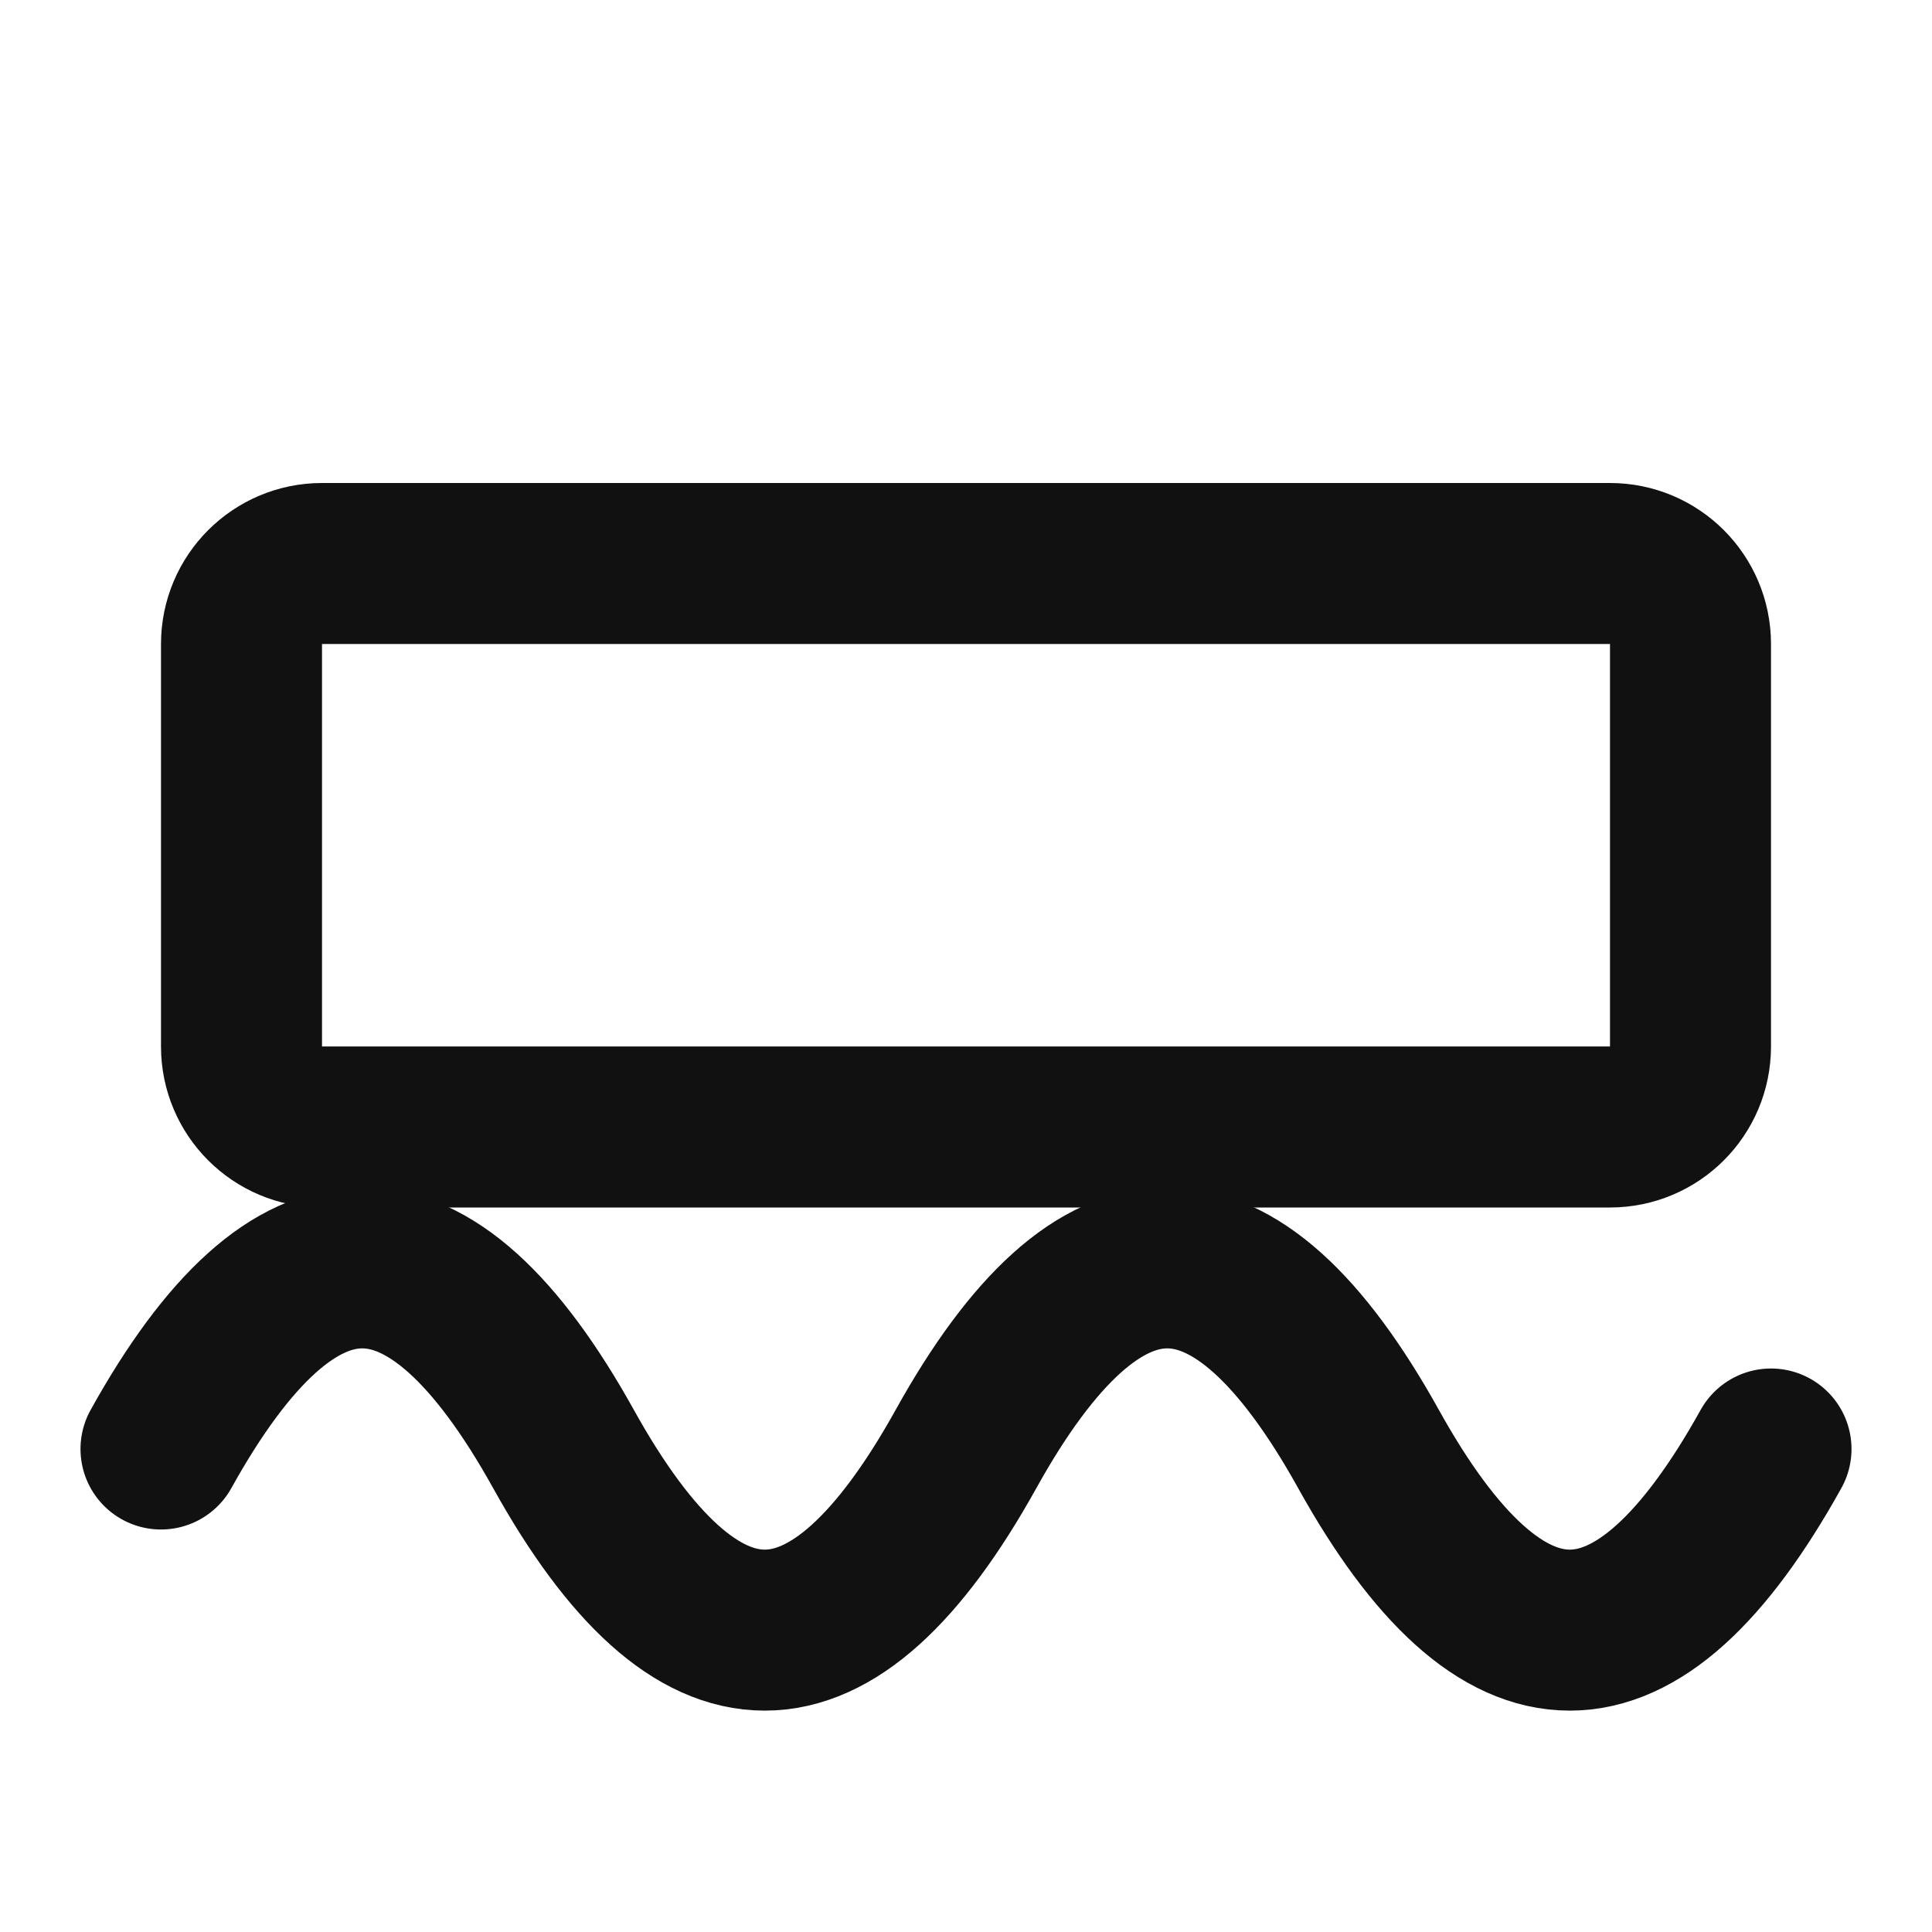
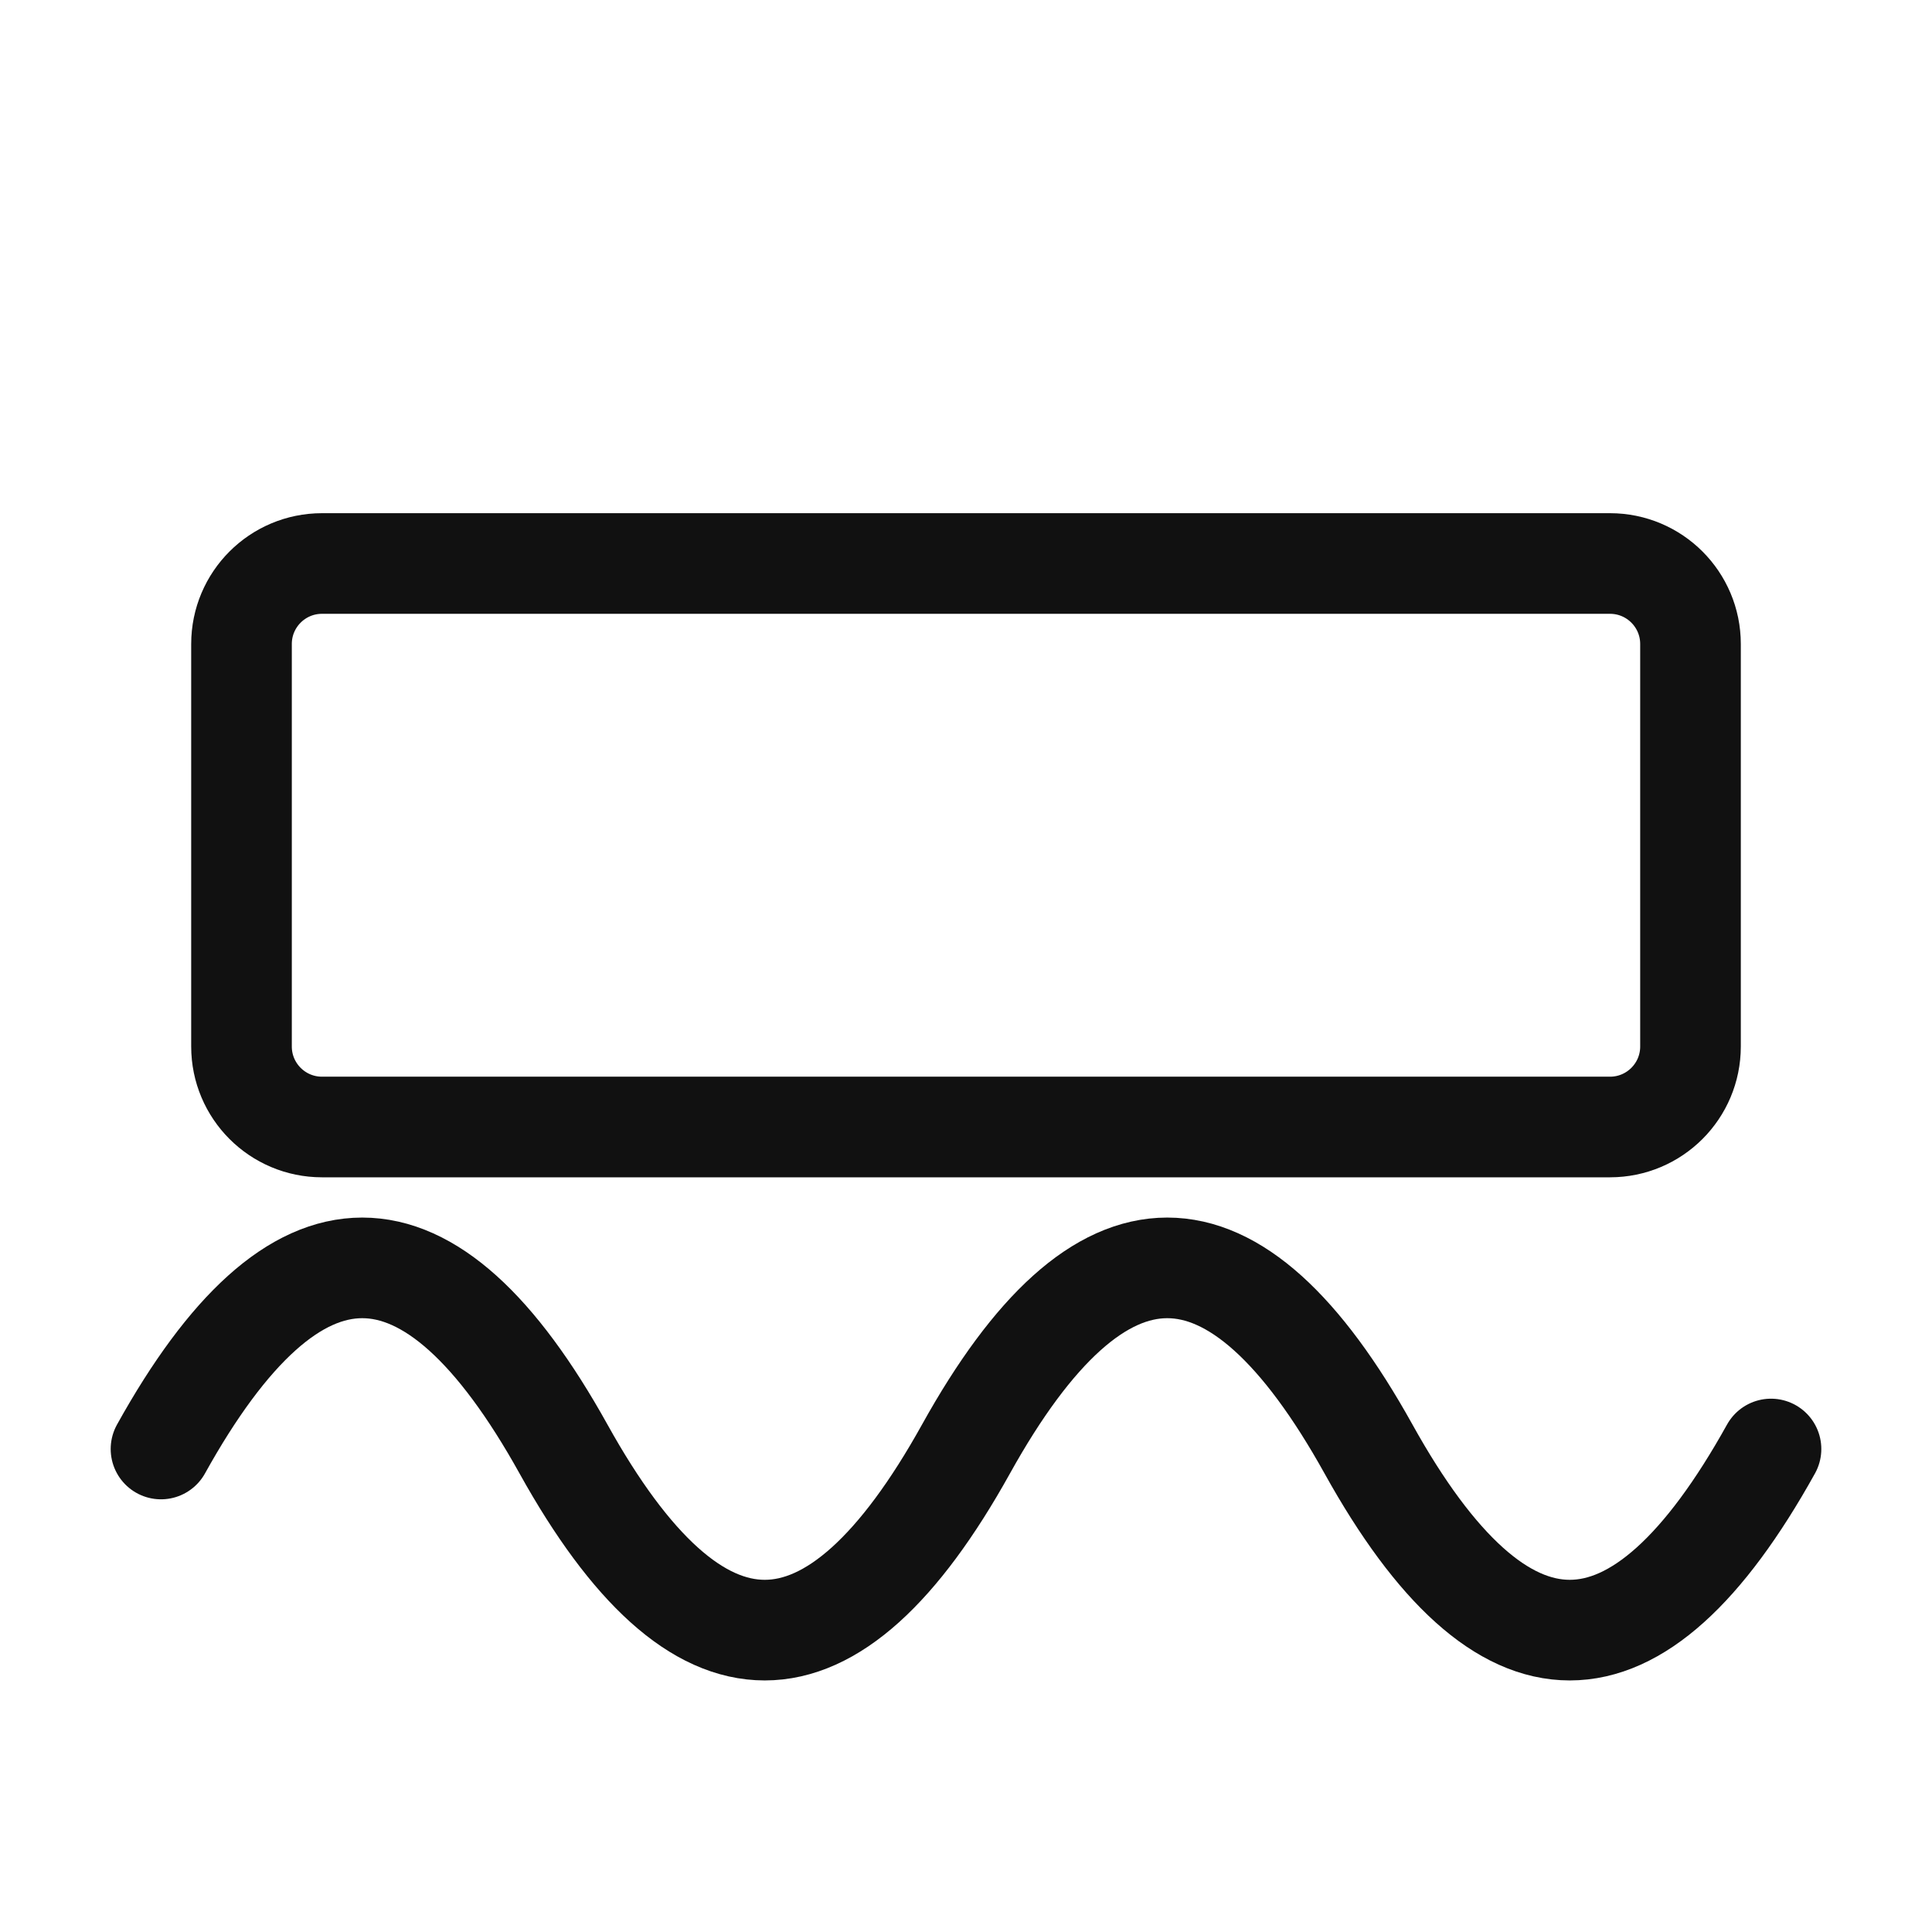
<svg xmlns="http://www.w3.org/2000/svg" viewBox="0 0 24 24" preserveAspectRatio="xMinYMid meet">
-   <g fill="none" stroke="#111" stroke-width="2" stroke-linecap="round" stroke-linejoin="round">
+   <g fill="none" stroke="#111" stroke-width="1.25" stroke-linecap="round" stroke-linejoin="round">
    <rect x="3" y="7" width="18" height="7" rx="1" />
    <path d="M2 18q2.5-4.5 5 0t5 0 5 0 5 0" />
  </g>
</svg>
